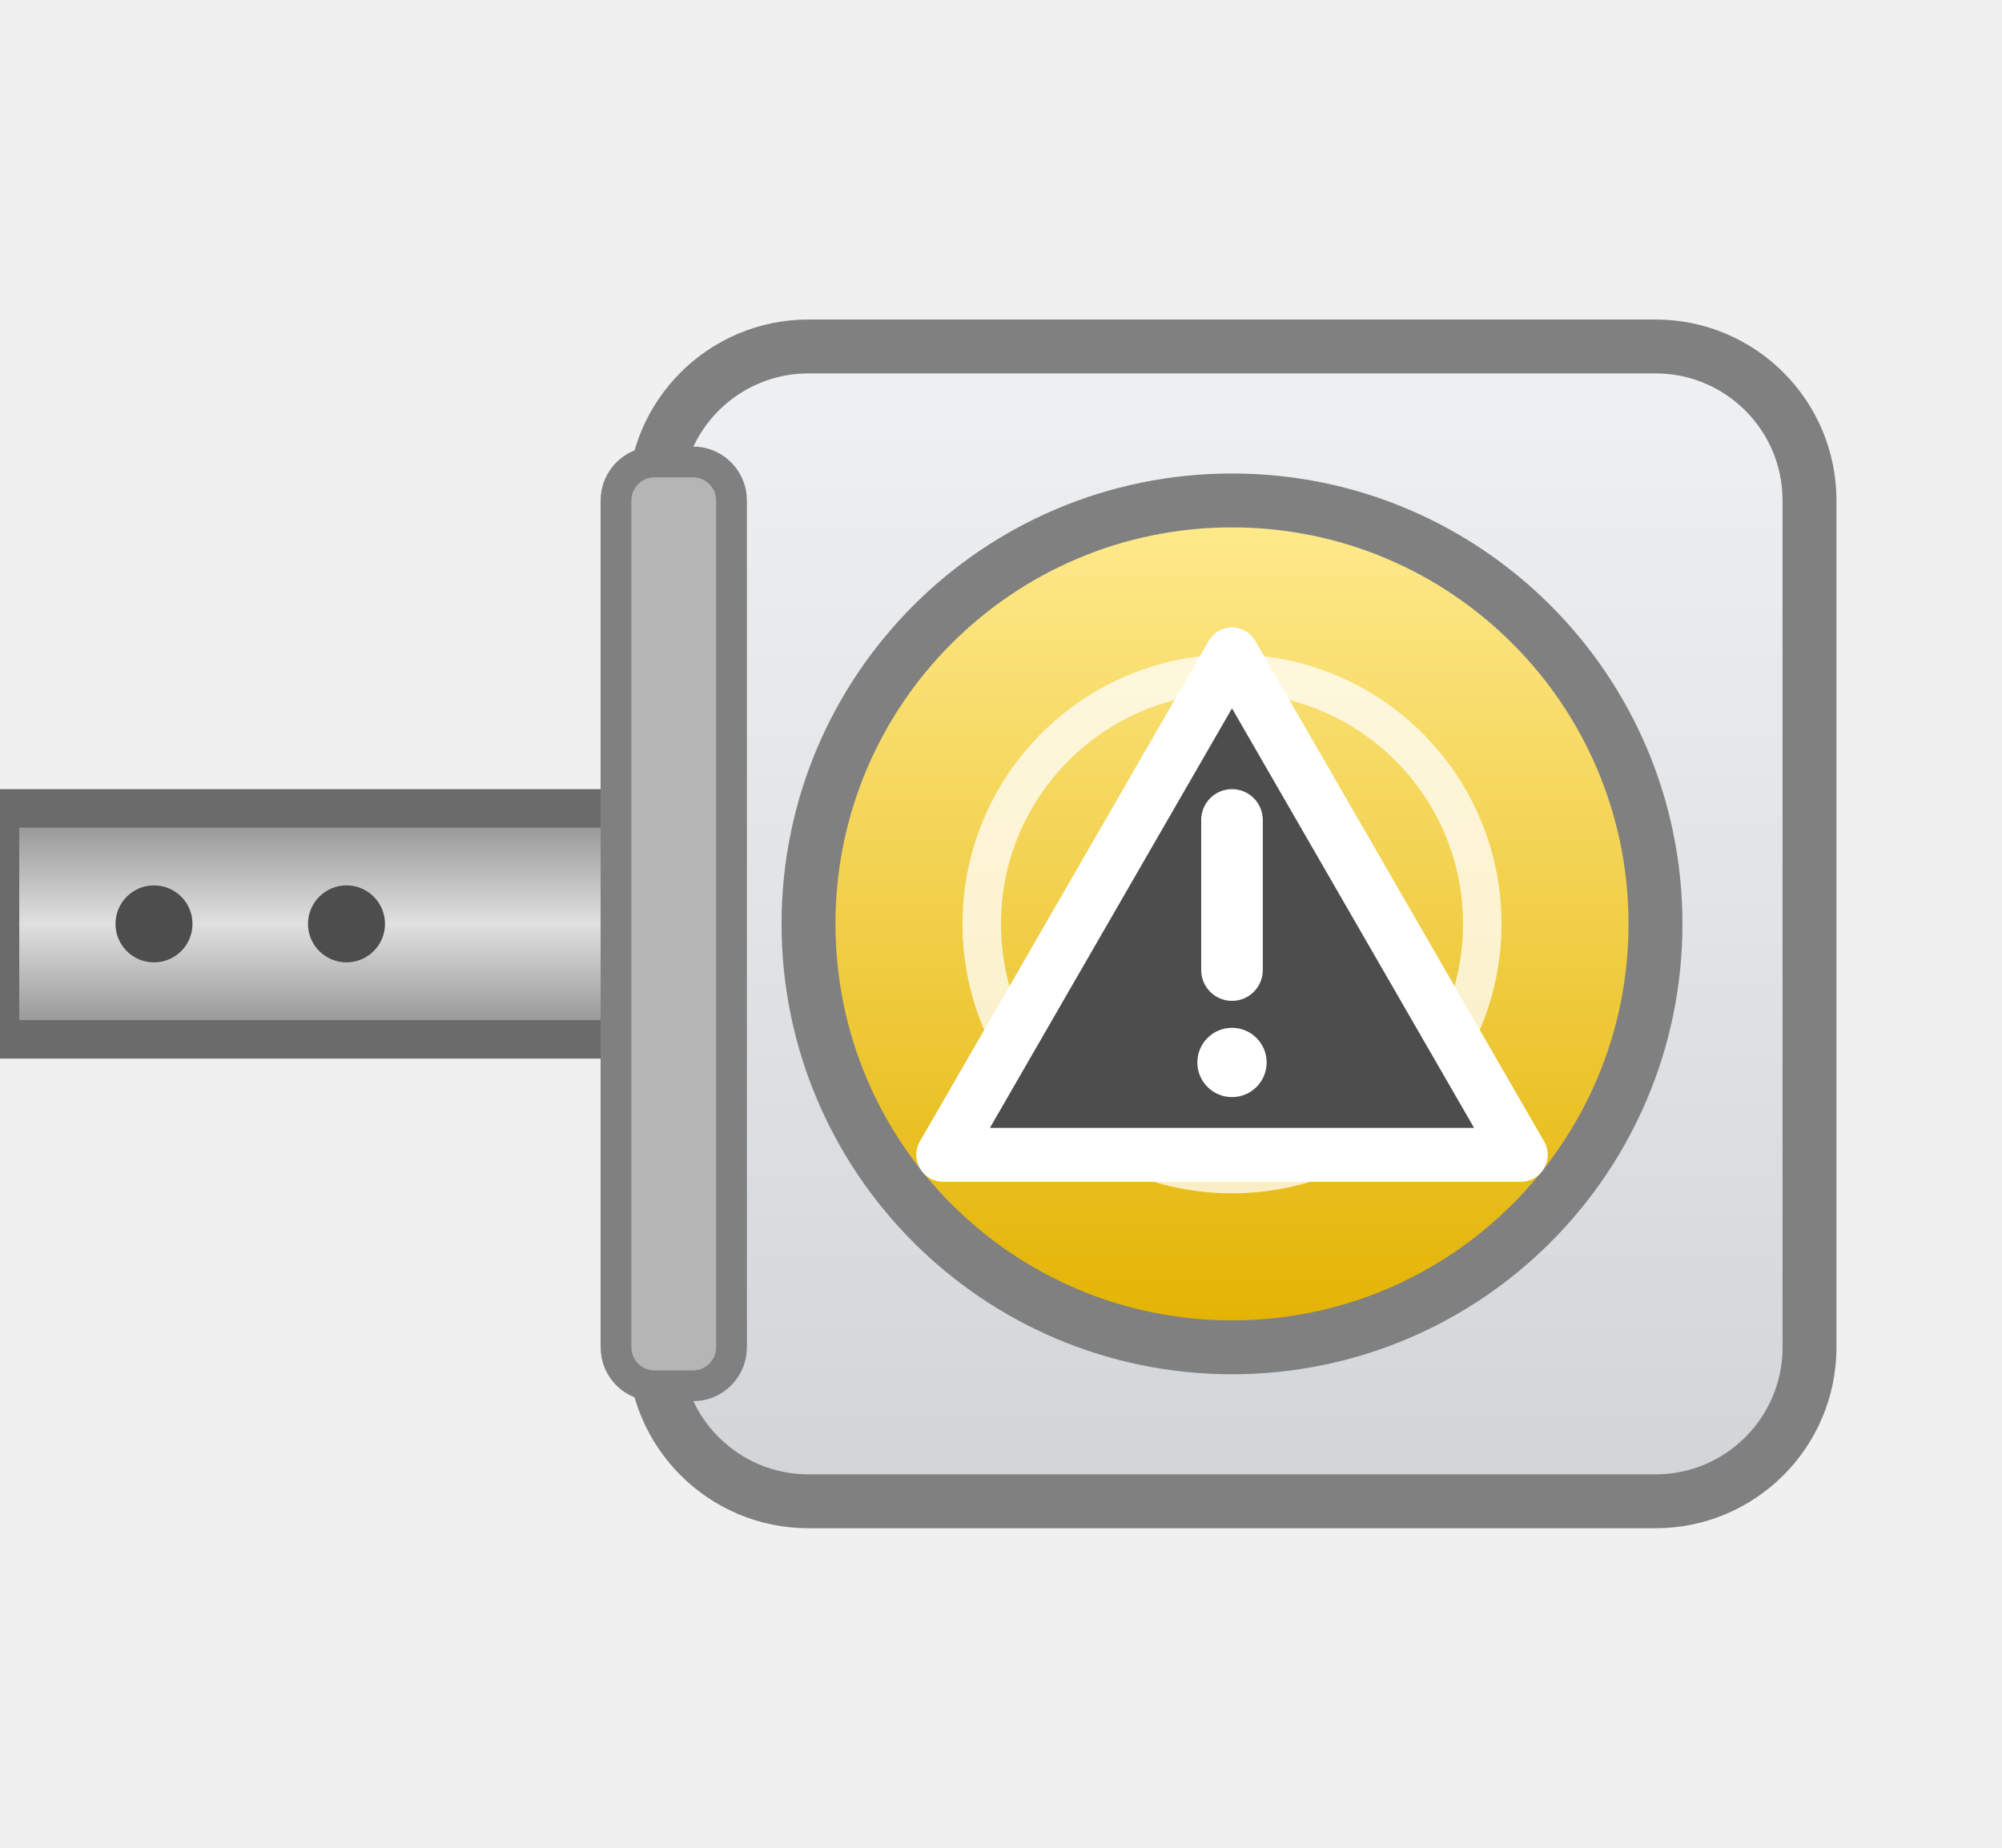
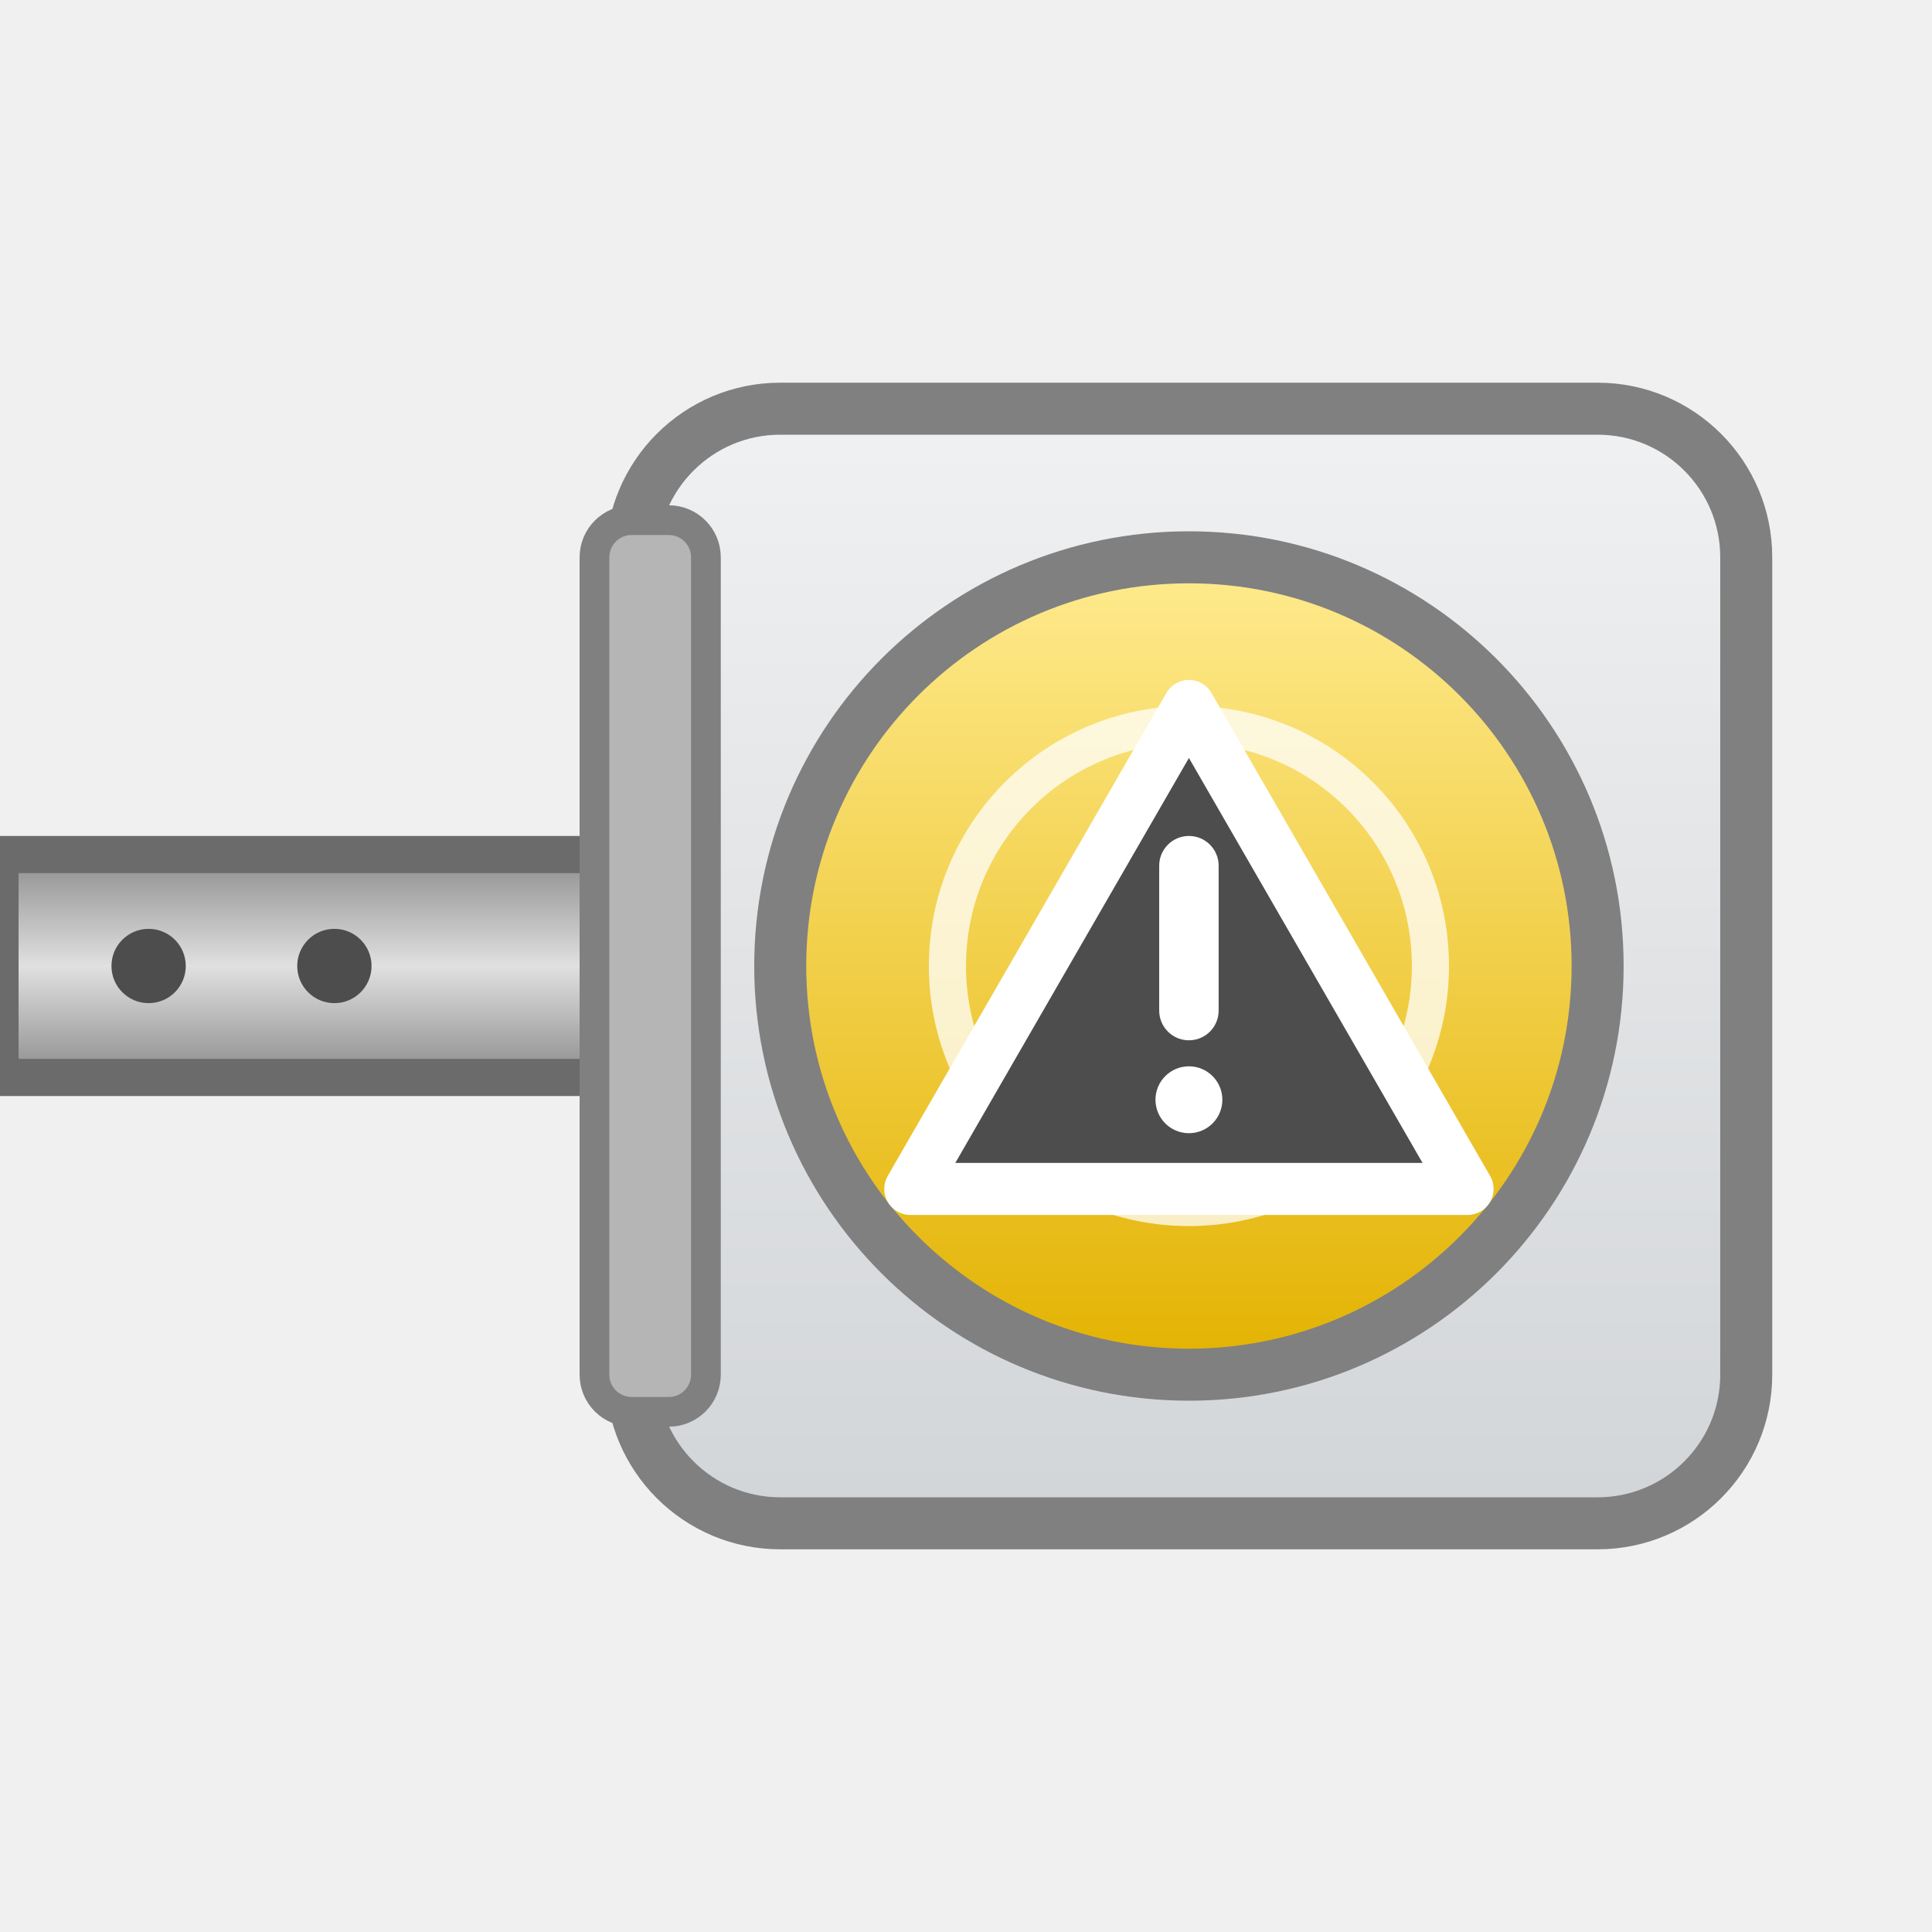
- <svg xmlns="http://www.w3.org/2000/svg" width="52" height="48" viewBox="0 0 52 48" role="img">
+ <svg xmlns="http://www.w3.org/2000/svg" width="52" height="52" viewBox="0 0 52 52" role="img">
  <defs>
    <linearGradient id="gG" x1="0" y1="0" x2="0" y2="1">
      <stop offset="0" stop-color="#F0F1F2" />
      <stop offset="1" stop-color="#D2D5D8" />
    </linearGradient>
    <linearGradient id="gR" x1="0" y1="0" x2="0" y2="1">
      <stop offset="0" stop-color="#8C8C8C" />
      <stop offset="0.5" stop-color="#E0E0E0" />
      <stop offset="1" stop-color="#8C8C8C" />
    </linearGradient>
    <linearGradient id="gK" x1="0" y1="0" x2="0" y2="1">
      <stop offset="0" stop-color="#FFEB8F" />
      <stop offset="1" stop-color="#E3B200" />
    </linearGradient>
  </defs>
-   <rect x="0" y="21" width="19" height="6" fill="url(#gR)" stroke="#6B6B6B" stroke-width="1" />
+   <rect x="0" y="23" width="19" height="6" fill="url(#gR)" stroke="#6B6B6B" stroke-width="1" />
  <g fill="#4D4D4D">
-     <circle cx="4" cy="24" r="1" />
-     <circle cx="9" cy="24" r="1" />
+     <circle cx="4" cy="26" r="1" />
+     <circle cx="9" cy="26" r="1" />
  </g>
-   <rect x="17" y="9" width="30" height="30" rx="4" fill="url(#gG)" stroke="#808080" stroke-width="1.4" />
-   <rect x="16" y="12" width="3" height="24" rx="1" fill="#B5B5B5" stroke="#808080" stroke-width="0.8" />
+   <rect x="17" y="11" width="30" height="30" rx="4" fill="url(#gG)" stroke="#808080" stroke-width="1.4" />
+   <rect x="16" y="14" width="3" height="24" rx="1" fill="#B5B5B5" stroke="#808080" stroke-width="0.8" />
  <g>
    <animate attributeName="opacity" values="1;0.35;1" keyTimes="0;0.5;1" calcMode="spline" keySplines="0.45 0 0.55 1;0.45 0 0.55 1" dur="1.4s" repeatCount="indefinite" />
-     <circle cx="32" cy="24" r="11" fill="url(#gK)" />
+     <circle cx="32" cy="26" r="11" fill="url(#gK)" />
  </g>
-   <circle cx="32" cy="24" r="11" fill="none" stroke="#808080" stroke-width="1.4" />
-   <circle cx="32" cy="24" r="6.5" fill="none" stroke="#FFFFFF" stroke-opacity="0.75" stroke-width="1" />
-   <circle cx="32" cy="24" r="2.4" fill="#FFFFFF" fill-opacity="0.85" />
+   <circle cx="32" cy="26" r="11" fill="none" stroke="#808080" stroke-width="1.4" />
+   <circle cx="32" cy="26" r="6.5" fill="none" stroke="#FFFFFF" stroke-opacity="0.75" stroke-width="1" />
+   <circle cx="32" cy="26" r="2.4" fill="#FFFFFF" fill-opacity="0.85" />
  <g>
    <animate attributeName="opacity" values="1;0.35;1" keyTimes="0;0.5;1" calcMode="spline" keySplines="0.45 0 0.55 1;0.45 0 0.55 1" dur="1.4s" repeatCount="indefinite" />
-     <path d="M32,17 L39.5,30 L24.5,30 Z" fill="#4D4D4D" stroke="#FFFFFF" stroke-width="1.4" stroke-linejoin="round" />
-     <rect x="31.2" y="20.5" width="1.6" height="5.5" rx="0.8" fill="#FFFFFF" />
-     <circle cx="32" cy="27.6" r="0.9" fill="#FFFFFF" />
+     <path d="M32,19 L39.5,32 L24.5,32 Z" fill="#4D4D4D" stroke="#FFFFFF" stroke-width="1.4" stroke-linejoin="round" />
+     <rect x="31.2" y="22.5" width="1.6" height="5.5" rx="0.8" fill="#FFFFFF" />
+     <circle cx="32" cy="29.6" r="0.9" fill="#FFFFFF" />
  </g>
</svg>
